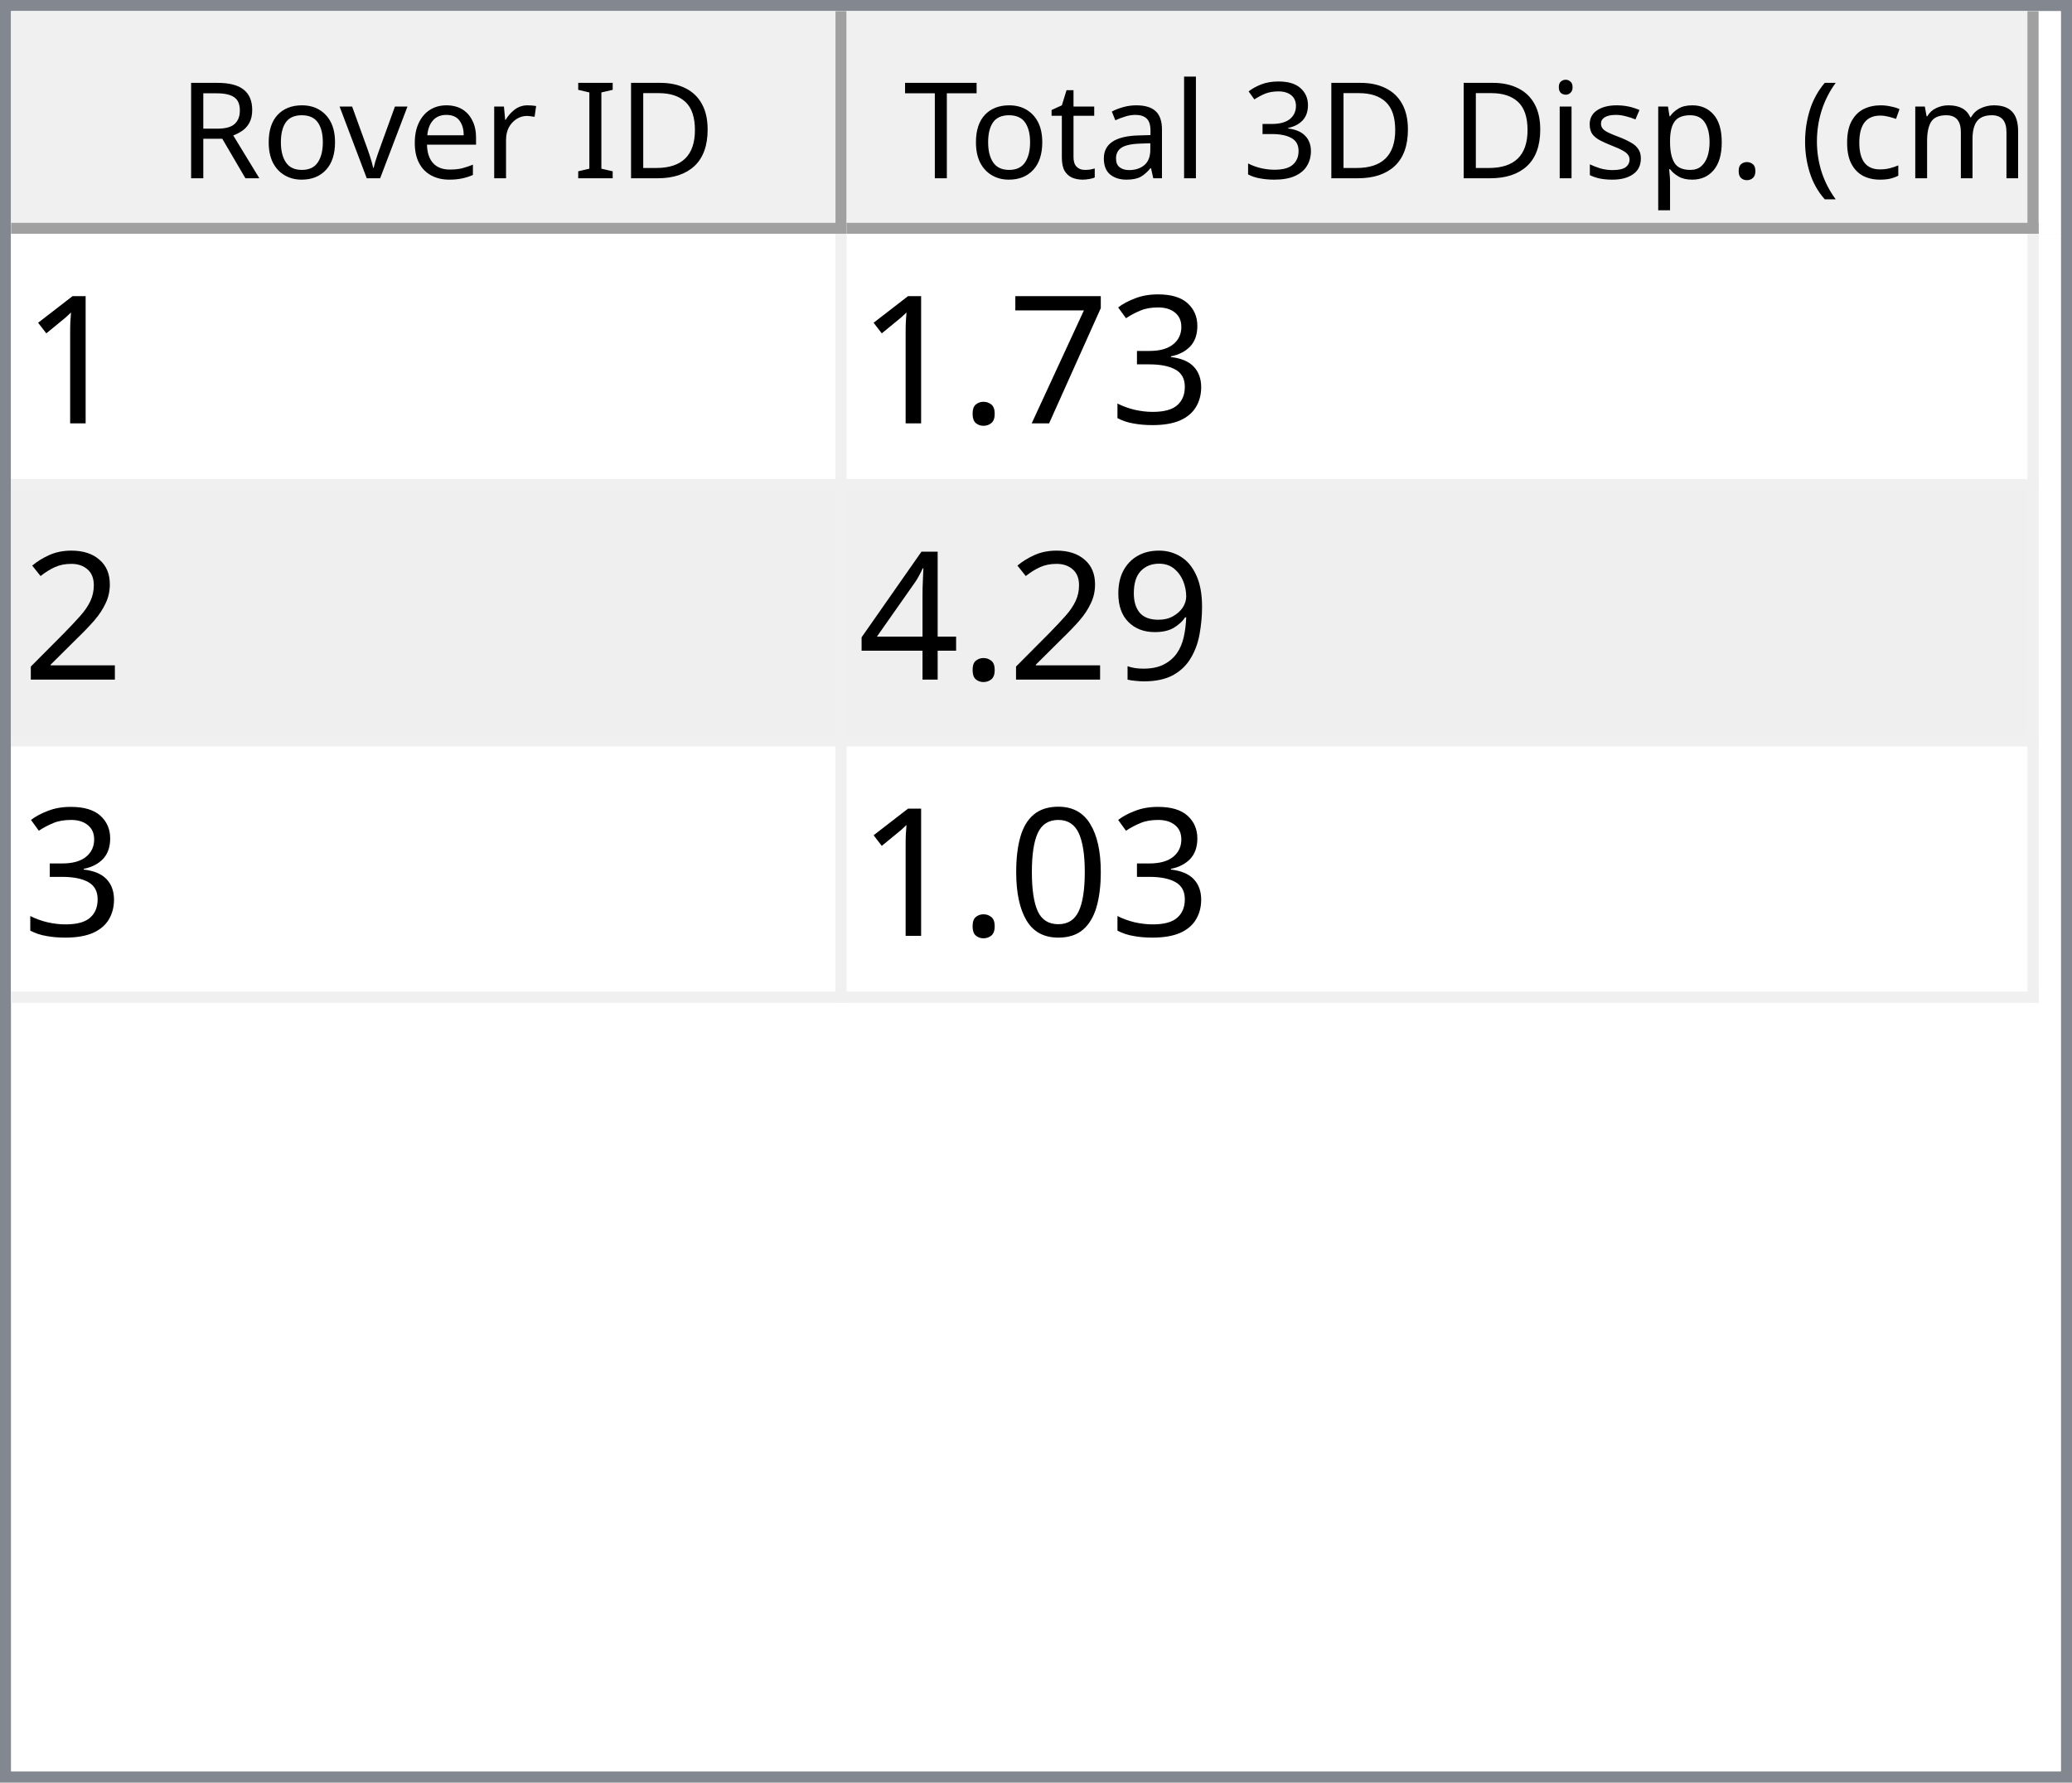
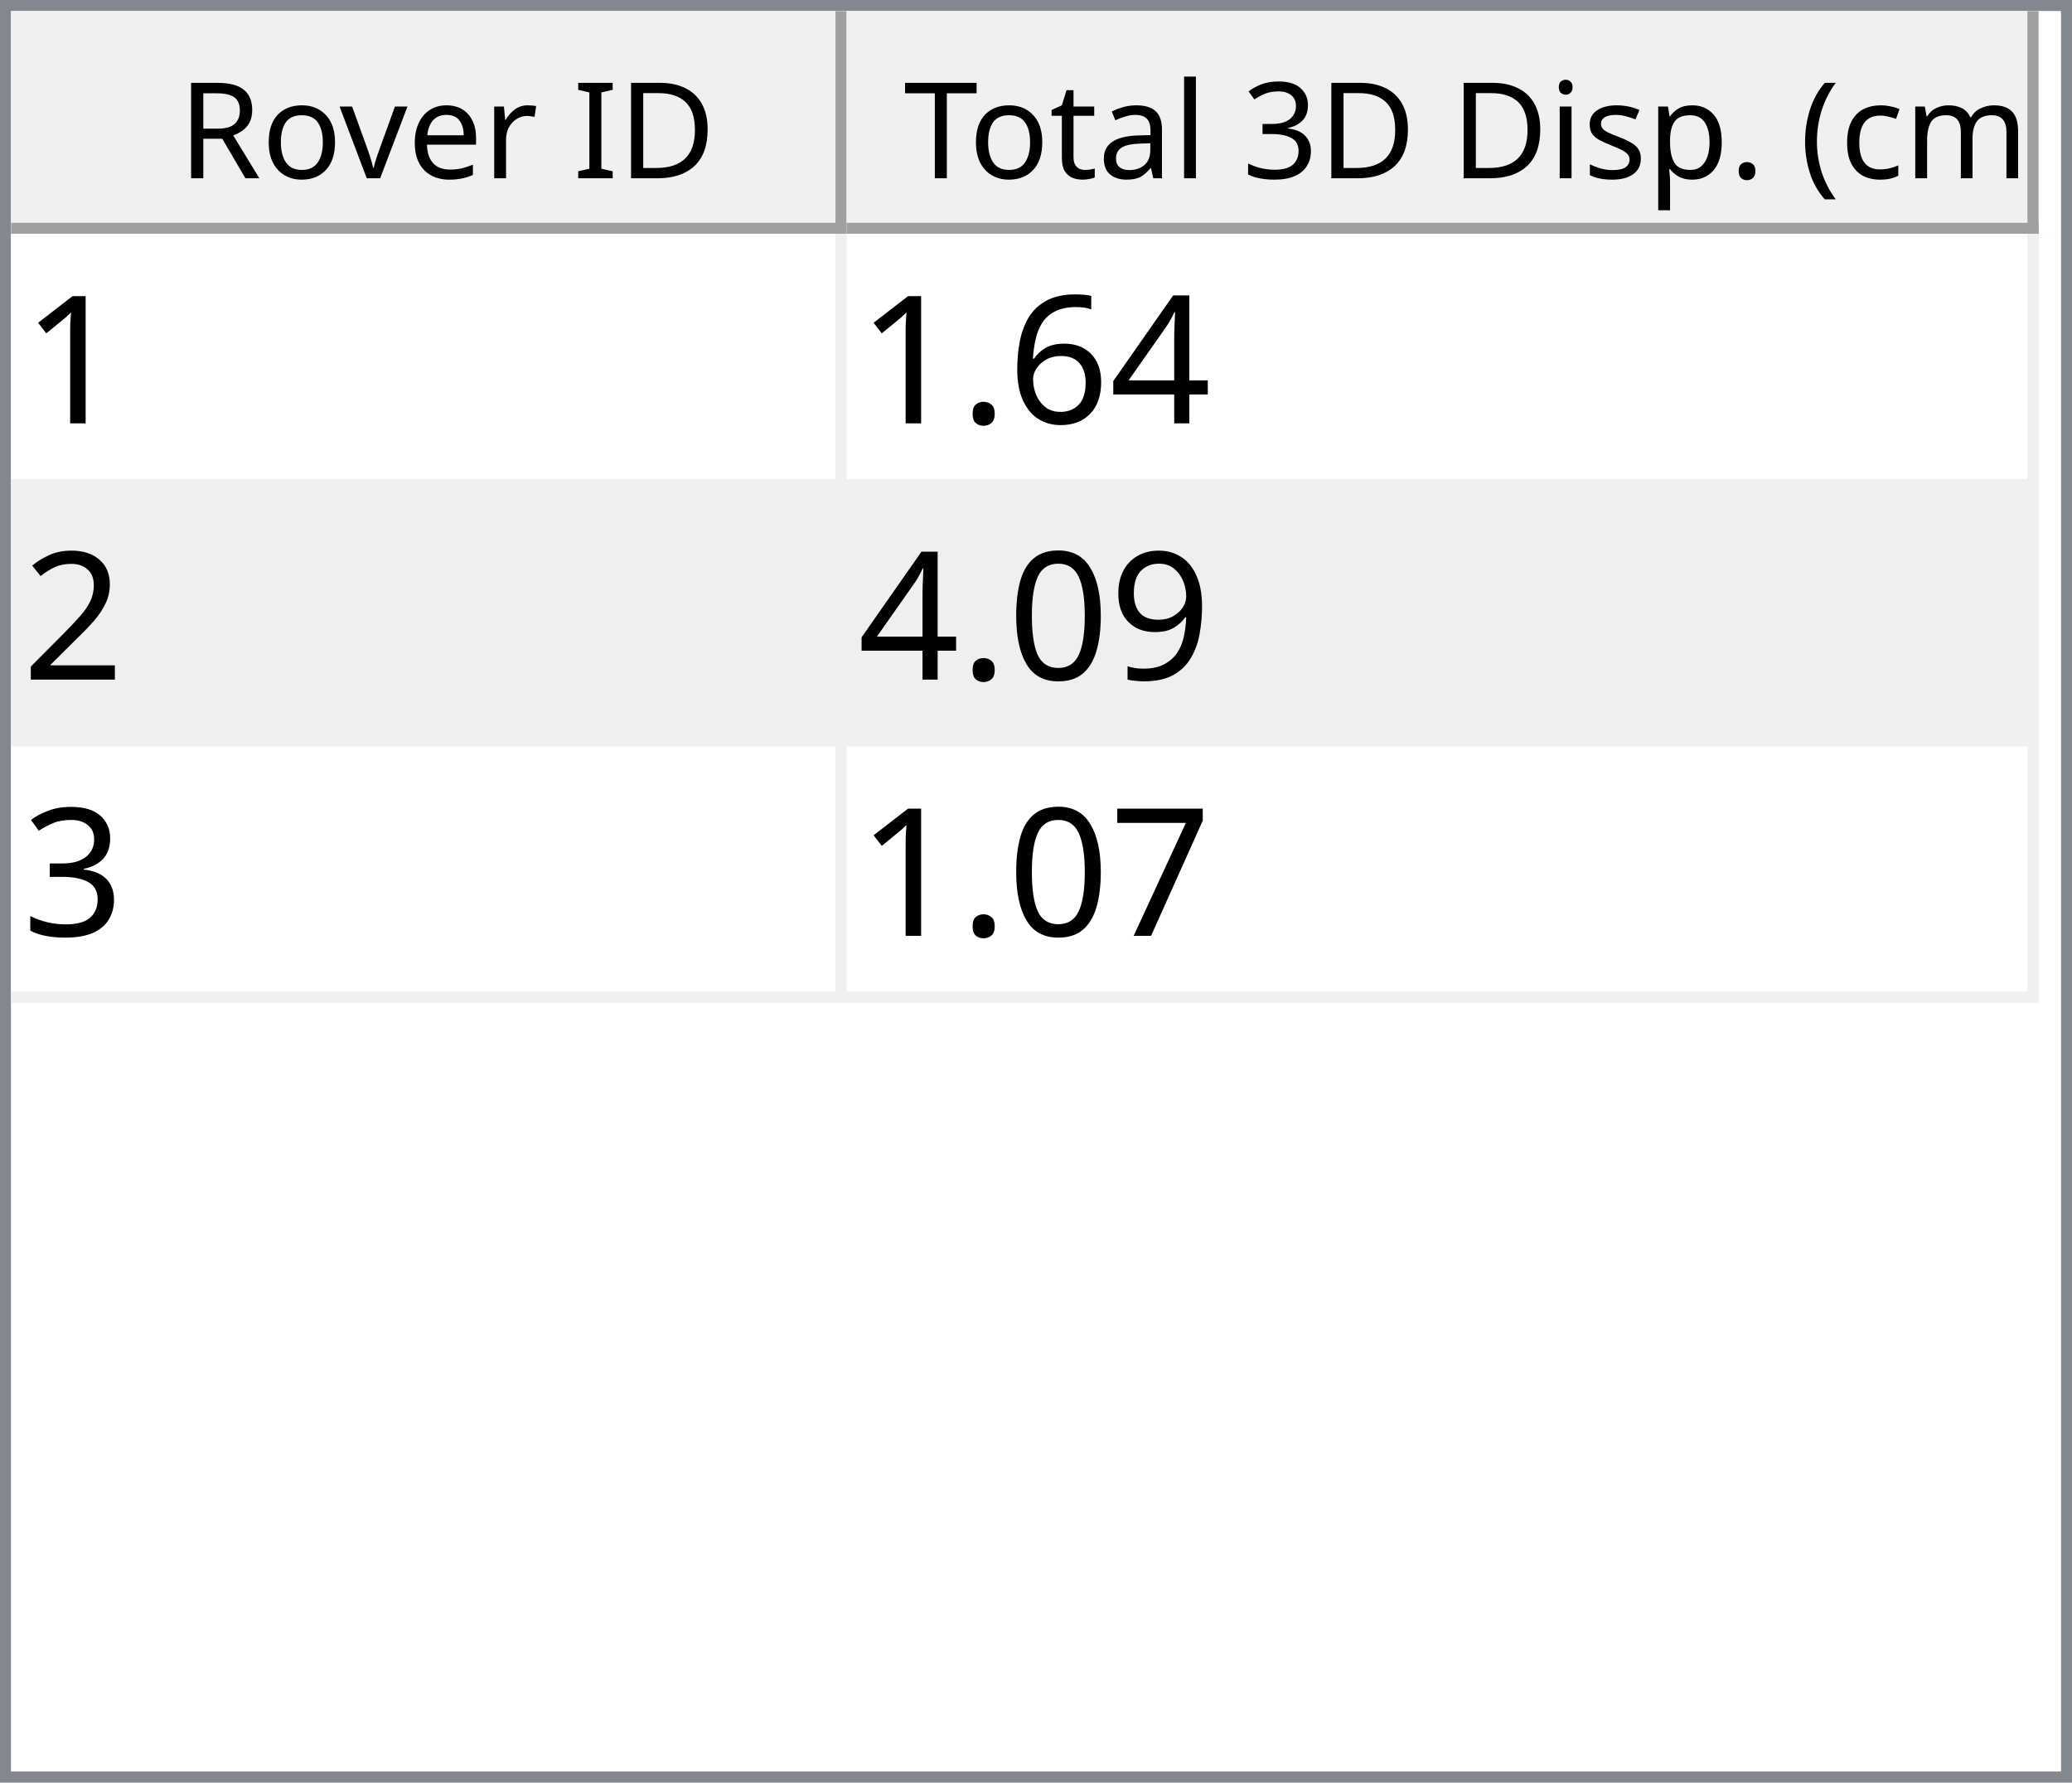
<svg xmlns="http://www.w3.org/2000/svg" style="fill-opacity:1; color-rendering:auto; color-interpolation:auto; text-rendering:auto; stroke:black; stroke-linecap:square; stroke-miterlimit:10; shape-rendering:auto; stroke-opacity:1; fill:black; stroke-dasharray:none; font-weight:normal; stroke-width:1; font-family:'Dialog'; font-style:normal; stroke-linejoin:miter; font-size:12px; stroke-dashoffset:0; image-rendering:auto;" width="186" height="160">
  <defs id="genericDefs" />
  <g>
    <defs id="defs1">
      <clipPath clipPathUnits="userSpaceOnUse" id="clipPath1">
        <path d="M0 0 L186 0 L186 160 L0 160 L0 0 Z" />
      </clipPath>
      <clipPath clipPathUnits="userSpaceOnUse" id="clipPath2">
        <path d="M0 0 L0 160 L186 160 L186 0 Z" />
      </clipPath>
      <clipPath clipPathUnits="userSpaceOnUse" id="clipPath3">
        <path d="M0 0 L0 20 L184 20 L184 0 Z" />
      </clipPath>
      <clipPath clipPathUnits="userSpaceOnUse" id="clipPath4">
        <path d="M0 0 L0 20 L75 20 L75 0 Z" />
      </clipPath>
      <clipPath clipPathUnits="userSpaceOnUse" id="clipPath5">
        <path d="M1 1 L1 19 L74 19 L74 1 Z" />
      </clipPath>
      <clipPath clipPathUnits="userSpaceOnUse" id="clipPath6">
        <path d="M0 0 L0 18 L73 18 L73 0 Z" />
      </clipPath>
      <clipPath clipPathUnits="userSpaceOnUse" id="clipPath7">
        <path d="M-0.5 -0.5 L-0.5 19.5 L74.5 19.5 L74.5 -0.5 Z" />
      </clipPath>
      <clipPath clipPathUnits="userSpaceOnUse" id="clipPath8">
        <path d="M0 0 L0 20 L107 20 L107 0 Z" />
      </clipPath>
      <clipPath clipPathUnits="userSpaceOnUse" id="clipPath9">
        <path d="M1 1 L1 19 L106 19 L106 1 Z" />
      </clipPath>
      <clipPath clipPathUnits="userSpaceOnUse" id="clipPath10">
        <path d="M0 0 L0 18 L105 18 L105 0 Z" />
      </clipPath>
      <clipPath clipPathUnits="userSpaceOnUse" id="clipPath11">
        <path d="M-0.5 -0.5 L-0.5 19.5 L106.5 19.5 L106.5 -0.5 Z" />
      </clipPath>
      <clipPath clipPathUnits="userSpaceOnUse" id="clipPath12">
        <path d="M0 0 L0 138 L184 138 L184 0 Z" />
      </clipPath>
      <clipPath clipPathUnits="userSpaceOnUse" id="clipPath13">
        <path d="M0 0 L0 69 L182 69 L182 0 Z" />
      </clipPath>
      <clipPath clipPathUnits="userSpaceOnUse" id="clipPath14">
        <path d="M-0.5 -0.5 L-0.5 68.5 L181.5 68.5 L181.5 -0.5 Z" />
      </clipPath>
      <clipPath clipPathUnits="userSpaceOnUse" id="clipPath15">
        <path d="M0 0 L0 22 L74 22 L74 0 Z" />
      </clipPath>
      <clipPath clipPathUnits="userSpaceOnUse" id="clipPath16">
        <path d="M0 0 L0 22 L106 22 L106 0 Z" />
      </clipPath>
      <font horiz-adv-x="64.551" id="font1">
        <font-face ascent="107.91" descent="25.098" units-per-em="100" style="font-style:normal; font-family:Segoe UI; font-weight:normal;" />
        <missing-glyph horiz-adv-x="64.551" d="M8.109 0 L8.109 68.266 L56.453 68.266 L56.453 0 L8.109 0 ZM15.328 7.234 L49.219 7.234 L49.219 61.031 L15.328 61.031 L15.328 7.234 Z" />
        <glyph unicode="D" horiz-adv-x="70.117" d="M9.188 0 L9.188 70.016 L28.516 70.016 Q65.531 70.016 65.531 35.891 Q65.531 19.672 55.25 9.836 Q44.969 0 27.734 0 L9.188 0 ZM17.391 62.594 L17.391 7.422 L27.828 7.422 Q41.609 7.422 49.273 14.797 Q56.938 22.172 56.938 35.688 Q56.938 62.594 28.328 62.594 L17.391 62.594 Z" />
        <glyph unicode="I" horiz-adv-x="26.611" d="M17.391 0 L9.188 0 L9.188 70.016 L17.391 70.016 L17.391 0 Z" />
        <glyph unicode=" " horiz-adv-x="27.393" d="" />
        <glyph unicode="r" horiz-adv-x="34.766" d="M34.188 41.891 Q32.078 43.5 28.125 43.5 Q23 43.5 19.555 38.672 Q16.109 33.844 16.109 25.484 L16.109 0 L8.109 0 L8.109 50 L16.109 50 L16.109 39.703 L16.312 39.703 Q18.016 44.969 21.531 47.922 Q25.047 50.875 29.391 50.875 Q32.516 50.875 34.188 50.203 L34.188 41.891 Z" />
        <glyph unicode="e" horiz-adv-x="52.295" d="M48.297 23 L12.984 23 Q13.188 14.656 17.484 10.109 Q21.781 5.562 29.297 5.562 Q37.75 5.562 44.828 11.141 L44.828 3.609 Q38.234 -1.172 27.391 -1.172 Q16.797 -1.172 10.742 5.641 Q4.688 12.453 4.688 24.812 Q4.688 36.469 11.305 43.82 Q17.922 51.172 27.734 51.172 Q37.547 51.172 42.922 44.828 Q48.297 38.484 48.297 27.203 L48.297 23 ZM40.094 29.781 Q40.047 36.719 36.75 40.578 Q33.453 44.438 27.594 44.438 Q21.922 44.438 17.969 40.383 Q14.016 36.328 13.094 29.781 L40.094 29.781 Z" />
        <glyph unicode="v" horiz-adv-x="47.9" d="M47.406 50 L27.484 0 L19.625 0 L0.688 50 L9.469 50 L22.172 13.672 Q23.578 9.672 23.922 6.688 L24.125 6.688 Q24.609 10.453 25.688 13.484 L38.969 50 L47.406 50 Z" />
        <glyph unicode="o" horiz-adv-x="58.594" d="M29 -1.172 Q17.922 -1.172 11.305 5.836 Q4.688 12.844 4.688 24.422 Q4.688 37.016 11.57 44.094 Q18.453 51.172 30.172 51.172 Q41.359 51.172 47.633 44.289 Q53.906 37.406 53.906 25.203 Q53.906 13.234 47.141 6.031 Q40.375 -1.172 29 -1.172 ZM29.594 44.438 Q21.875 44.438 17.383 39.188 Q12.891 33.938 12.891 24.703 Q12.891 15.828 17.43 10.695 Q21.969 5.562 29.594 5.562 Q37.359 5.562 41.531 10.594 Q45.703 15.625 45.703 24.906 Q45.703 34.281 41.531 39.359 Q37.359 44.438 29.594 44.438 Z" />
        <glyph unicode="R" horiz-adv-x="59.814" d="M59.375 0 L49.609 0 L37.891 19.625 Q36.281 22.359 34.766 24.289 Q33.25 26.219 31.664 27.438 Q30.078 28.656 28.25 29.219 Q26.422 29.781 24.125 29.781 L17.391 29.781 L17.391 0 L9.188 0 L9.188 70.016 L30.078 70.016 Q34.672 70.016 38.555 68.867 Q42.438 67.719 45.289 65.375 Q48.141 63.031 49.758 59.547 Q51.375 56.062 51.375 51.375 Q51.375 47.703 50.273 44.656 Q49.172 41.609 47.148 39.211 Q45.125 36.812 42.266 35.133 Q39.406 33.453 35.844 32.516 L35.844 32.328 Q37.594 31.547 38.891 30.547 Q40.188 29.547 41.359 28.18 Q42.531 26.812 43.68 25.078 Q44.828 23.344 46.234 21.047 L59.375 0 ZM17.391 62.594 L17.391 37.203 L28.516 37.203 Q31.594 37.203 34.203 38.133 Q36.812 39.062 38.719 40.797 Q40.625 42.531 41.703 45.047 Q42.781 47.562 42.781 50.688 Q42.781 56.297 39.141 59.445 Q35.5 62.594 28.609 62.594 L17.391 62.594 Z" />
        <glyph unicode=")" horiz-adv-x="30.176" d="M8.297 -15.922 L1.172 -15.922 Q16.406 2.344 16.406 26.812 Q16.406 51.469 1.078 70.016 L8.297 70.016 Q23.531 52.156 23.531 26.703 Q23.531 1.375 8.297 -15.922 Z" />
        <glyph unicode="m" horiz-adv-x="86.133" d="M79.109 0 L71.094 0 L71.094 28.719 Q71.094 37.016 68.531 40.727 Q65.969 44.438 59.906 44.438 Q54.781 44.438 51.195 39.75 Q47.609 35.062 47.609 28.516 L47.609 0 L39.594 0 L39.594 29.688 Q39.594 44.438 28.219 44.438 Q22.953 44.438 19.531 40.016 Q16.109 35.594 16.109 28.516 L16.109 0 L8.109 0 L8.109 50 L16.109 50 L16.109 42.094 L16.312 42.094 Q21.625 51.172 31.844 51.172 Q36.969 51.172 40.773 48.312 Q44.578 45.453 46 40.828 Q51.562 51.172 62.594 51.172 Q79.109 51.172 79.109 30.812 L79.109 0 Z" />
        <glyph unicode="c" horiz-adv-x="46.191" d="M42.188 2.297 Q36.422 -1.172 28.516 -1.172 Q17.828 -1.172 11.258 5.789 Q4.688 12.75 4.688 23.828 Q4.688 36.188 11.766 43.68 Q18.844 51.172 30.672 51.172 Q37.25 51.172 42.281 48.734 L42.281 40.531 Q36.719 44.438 30.375 44.438 Q22.703 44.438 17.797 38.945 Q12.891 33.453 12.891 24.516 Q12.891 15.719 17.508 10.641 Q22.125 5.562 29.891 5.562 Q36.422 5.562 42.188 9.906 L42.188 2.297 Z" />
        <glyph unicode="(" horiz-adv-x="30.176" d="M29.109 -15.922 L21.969 -15.922 Q6.844 1.375 6.844 26.703 Q6.844 52.156 21.969 70.016 L29.203 70.016 Q13.875 51.469 13.875 26.812 Q13.875 2.344 29.109 -15.922 Z" />
        <glyph unicode="." horiz-adv-x="21.68" d="M10.891 -1.078 Q8.641 -1.078 7.055 0.539 Q5.469 2.156 5.469 4.391 Q5.469 6.641 7.055 8.273 Q8.641 9.906 10.891 9.906 Q13.188 9.906 14.797 8.273 Q16.406 6.641 16.406 4.391 Q16.406 2.156 14.797 0.539 Q13.188 -1.078 10.891 -1.078 Z" />
        <glyph unicode="p" horiz-adv-x="58.789" d="M16.312 7.234 L16.109 7.234 L16.109 -23 L8.109 -23 L8.109 50 L16.109 50 L16.109 41.219 L16.312 41.219 Q22.219 51.172 33.594 51.172 Q43.266 51.172 48.688 44.461 Q54.109 37.75 54.109 26.469 Q54.109 13.922 48 6.375 Q41.891 -1.172 31.297 -1.172 Q21.578 -1.172 16.312 7.234 ZM16.109 27.391 L16.109 20.406 Q16.109 14.203 20.141 9.883 Q24.172 5.562 30.375 5.562 Q37.641 5.562 41.773 11.133 Q45.906 16.703 45.906 26.609 Q45.906 34.969 42.047 39.703 Q38.188 44.438 31.594 44.438 Q24.609 44.438 20.359 39.578 Q16.109 34.719 16.109 27.391 Z" />
        <glyph unicode="s" horiz-adv-x="42.432" d="M5.078 1.812 L5.078 10.406 Q11.625 5.562 19.484 5.562 Q30.031 5.562 30.031 12.594 Q30.031 14.594 29.125 15.992 Q28.219 17.391 26.68 18.461 Q25.141 19.531 23.07 20.383 Q21 21.234 18.609 22.172 Q15.281 23.484 12.766 24.828 Q10.25 26.172 8.57 27.859 Q6.891 29.547 6.031 31.695 Q5.172 33.844 5.172 36.719 Q5.172 40.234 6.789 42.945 Q8.406 45.656 11.086 47.484 Q13.766 49.312 17.211 50.242 Q20.656 51.172 24.312 51.172 Q30.812 51.172 35.938 48.922 L35.938 40.828 Q30.422 44.438 23.25 44.438 Q21 44.438 19.195 43.922 Q17.391 43.406 16.094 42.477 Q14.797 41.547 14.086 40.258 Q13.375 38.969 13.375 37.406 Q13.375 35.453 14.086 34.133 Q14.797 32.812 16.164 31.789 Q17.531 30.766 19.484 29.938 Q21.438 29.109 23.922 28.125 Q27.25 26.859 29.883 25.516 Q32.516 24.172 34.375 22.484 Q36.234 20.797 37.234 18.602 Q38.234 16.406 38.234 13.375 Q38.234 9.672 36.602 6.938 Q34.969 4.203 32.234 2.398 Q29.5 0.594 25.93 -0.289 Q22.359 -1.172 18.453 -1.172 Q10.75 -1.172 5.078 1.812 Z" />
        <glyph unicode="i" horiz-adv-x="24.219" d="M12.203 62.703 Q10.062 62.703 8.547 64.164 Q7.031 65.625 7.031 67.875 Q7.031 70.125 8.547 71.609 Q10.062 73.094 12.203 73.094 Q14.406 73.094 15.945 71.609 Q17.484 70.125 17.484 67.875 Q17.484 65.719 15.945 64.211 Q14.406 62.703 12.203 62.703 ZM16.109 0 L8.109 0 L8.109 50 L16.109 50 L16.109 0 Z" />
        <glyph unicode="3" horiz-adv-x="53.906" d="M46.531 19.828 Q46.531 15.094 44.75 11.211 Q42.969 7.328 39.719 4.57 Q36.469 1.812 31.93 0.297 Q27.391 -1.219 21.922 -1.219 Q11.922 -1.219 6 2.594 L6 11.188 Q13.094 5.609 22.219 5.609 Q25.875 5.609 28.828 6.539 Q31.781 7.469 33.906 9.227 Q36.031 10.984 37.18 13.477 Q38.328 15.969 38.328 19.094 Q38.328 32.812 18.797 32.812 L12.984 32.812 L12.984 39.594 L18.5 39.594 Q35.797 39.594 35.797 52.484 Q35.797 64.406 22.609 64.406 Q15.188 64.406 8.688 59.422 L8.688 67.188 Q15.375 71.188 24.609 71.188 Q29 71.188 32.57 69.969 Q36.141 68.75 38.68 66.555 Q41.219 64.359 42.609 61.281 Q44 58.203 44 54.5 Q44 40.672 30.031 36.719 L30.031 36.531 Q33.594 36.141 36.625 34.797 Q39.656 33.453 41.852 31.305 Q44.047 29.156 45.289 26.25 Q46.531 23.344 46.531 19.828 Z" />
        <glyph unicode="l" horiz-adv-x="24.219" d="M16.109 0 L8.109 0 L8.109 74.031 L16.109 74.031 L16.109 0 Z" />
        <glyph unicode="a" horiz-adv-x="50.879" d="M43.891 0 L35.891 0 L35.891 7.812 L35.688 7.812 Q30.469 -1.172 20.312 -1.172 Q12.844 -1.172 8.617 2.781 Q4.391 6.734 4.391 13.281 Q4.391 27.297 20.906 29.594 L35.891 31.688 Q35.891 44.438 25.594 44.438 Q16.547 44.438 9.281 38.281 L9.281 46.484 Q16.656 51.172 26.266 51.172 Q43.891 51.172 43.891 32.516 L43.891 0 ZM35.891 25.297 L23.828 23.641 Q18.266 22.859 15.43 20.875 Q12.594 18.891 12.594 13.875 Q12.594 10.203 15.211 7.883 Q17.828 5.562 22.172 5.562 Q28.125 5.562 32.008 9.742 Q35.891 13.922 35.891 20.312 L35.891 25.297 Z" />
        <glyph unicode="t" horiz-adv-x="33.887" d="M31.297 0.484 Q28.469 -1.078 23.828 -1.078 Q10.688 -1.078 10.688 13.578 L10.688 43.172 L2.094 43.172 L2.094 50 L10.688 50 L10.688 62.203 L18.703 64.797 L18.703 50 L31.297 50 L31.297 43.172 L18.703 43.172 L18.703 14.984 Q18.703 9.969 20.414 7.82 Q22.125 5.672 26.078 5.672 Q29.109 5.672 31.297 7.328 L31.297 0.484 Z" />
        <glyph unicode="T" horiz-adv-x="52.393" d="M50.594 62.594 L30.375 62.594 L30.375 0 L22.172 0 L22.172 62.594 L2 62.594 L2 70.016 L50.594 70.016 L50.594 62.594 Z" />
      </font>
      <font horiz-adv-x="75.0" id="font2">
        <font-face ascent="100.537" descent="21.973" units-per-em="100" style="font-style:normal; font-family:sans-serif; font-weight:normal;" />
        <missing-glyph horiz-adv-x="75.0" d="M12.5 0 L12.5 62.5 L62.5 62.5 L62.5 0 L12.5 0 ZM14.062 1.562 L60.938 1.562 L60.938 60.938 L14.062 60.938 L14.062 1.562 Z" />
        <glyph unicode="1" horiz-adv-x="55.615" d="M37.25 0 L28.469 0 L28.469 56 Q25.297 52.984 20.141 49.953 Q14.984 46.922 10.891 45.406 L10.891 53.906 Q18.266 57.375 23.781 62.305 Q29.297 67.234 31.594 71.875 L37.25 71.875 L37.25 0 Z" />
-         <glyph unicode="3" horiz-adv-x="55.615" d="M4.203 18.891 L12.984 20.062 Q14.5 12.594 18.141 9.297 Q21.781 6 27 6 Q33.203 6 37.477 10.297 Q41.75 14.594 41.75 20.953 Q41.75 27 37.797 30.93 Q33.844 34.859 27.734 34.859 Q25.25 34.859 21.531 33.891 L22.516 41.609 Q23.391 41.5 23.922 41.5 Q29.547 41.5 34.039 44.43 Q38.531 47.359 38.531 53.469 Q38.531 58.297 35.258 61.477 Q31.984 64.656 26.812 64.656 Q21.688 64.656 18.266 61.43 Q14.844 58.203 13.875 51.766 L5.078 53.328 Q6.688 62.156 12.398 67.016 Q18.109 71.875 26.609 71.875 Q32.469 71.875 37.398 69.359 Q42.328 66.844 44.945 62.5 Q47.562 58.156 47.562 53.266 Q47.562 48.641 45.07 44.828 Q42.578 41.016 37.703 38.766 Q44.047 37.312 47.562 32.695 Q51.078 28.078 51.078 21.141 Q51.078 11.766 44.242 5.25 Q37.406 -1.266 26.953 -1.266 Q17.531 -1.266 11.305 4.352 Q5.078 9.969 4.203 18.891 Z" />
-         <glyph unicode="7" horiz-adv-x="55.615" d="M4.734 62.203 L4.734 70.656 L51.078 70.656 L51.078 63.812 Q44.234 56.547 37.523 44.484 Q30.812 32.422 27.156 19.672 Q24.516 10.688 23.781 0 L14.75 0 Q14.891 8.453 18.062 20.414 Q21.234 32.375 27.172 43.484 Q33.109 54.594 39.797 62.203 L4.734 62.203 Z" />
+         <glyph unicode="4" horiz-adv-x="55.615" d="M32.328 0 L32.328 17.141 L1.266 17.141 L1.266 25.203 L33.938 71.578 L41.109 71.578 L41.109 25.203 L50.781 25.203 L50.781 17.141 L41.109 17.141 L41.109 0 L32.328 0 ZM32.328 25.203 L32.328 57.469 L9.906 25.203 L32.328 25.203 Z" />
+         <glyph unicode="6" horiz-adv-x="55.615" d="M49.75 54.047 L41.016 53.375 Q39.844 58.547 37.703 60.891 Q34.125 64.656 28.906 64.656 Q24.703 64.656 21.531 62.312 Q17.391 59.281 14.992 53.469 Q12.594 47.656 12.5 36.922 Q15.672 41.75 20.266 44.094 Q24.859 46.438 29.891 46.438 Q38.672 46.438 44.852 39.969 Q51.031 33.5 51.031 23.25 Q51.031 16.5 48.125 10.719 Q45.219 4.938 40.141 1.859 Q35.062 -1.219 28.609 -1.219 Q17.625 -1.219 10.695 6.859 Q3.766 14.938 3.766 33.5 Q3.766 54.25 11.422 63.672 Q18.109 71.875 29.438 71.875 Q37.891 71.875 43.289 67.141 Q48.688 62.406 49.75 54.047 ZM13.875 23.188 Q13.875 18.656 15.797 14.508 Q17.719 10.359 21.188 8.18 Q24.656 6 28.469 6 Q34.031 6 38.039 10.492 Q42.047 14.984 42.047 22.703 Q42.047 30.125 38.086 34.398 Q34.125 38.672 28.125 38.672 Q22.172 38.672 18.023 34.398 Q13.875 30.125 13.875 23.188 Z" />
        <glyph unicode="." horiz-adv-x="27.783" d="M9.078 0 L9.078 10.016 L19.094 10.016 L19.094 0 L9.078 0 Z" />
        <glyph unicode="2" horiz-adv-x="55.615" d="M50.344 8.453 L50.344 0 L3.031 0 Q2.938 3.172 4.047 6.109 Q5.859 10.938 9.836 15.625 Q13.812 20.312 21.344 26.469 Q33.016 36.031 37.117 41.625 Q41.219 47.219 41.219 52.203 Q41.219 57.422 37.477 61.008 Q33.734 64.594 27.734 64.594 Q21.391 64.594 17.578 60.789 Q13.766 56.984 13.719 50.25 L4.688 51.172 Q5.609 61.281 11.664 66.578 Q17.719 71.875 27.938 71.875 Q38.234 71.875 44.242 66.164 Q50.25 60.453 50.25 52 Q50.25 47.703 48.492 43.555 Q46.734 39.406 42.656 34.812 Q38.578 30.219 29.109 22.219 Q21.188 15.578 18.945 13.211 Q16.703 10.844 15.234 8.453 L50.344 8.453 Z" />
        <glyph unicode="9" horiz-adv-x="55.615" d="M5.469 16.547 L13.922 17.328 Q14.984 11.375 18.016 8.688 Q21.047 6 25.781 6 Q29.828 6 32.883 7.859 Q35.938 9.719 37.891 12.82 Q39.844 15.922 41.164 21.195 Q42.484 26.469 42.484 31.938 Q42.484 32.516 42.438 33.688 Q39.797 29.5 35.234 26.883 Q30.672 24.266 25.344 24.266 Q16.453 24.266 10.305 30.711 Q4.156 37.156 4.156 47.703 Q4.156 58.594 10.578 65.234 Q17 71.875 26.656 71.875 Q33.641 71.875 39.43 68.117 Q45.219 64.359 48.219 57.398 Q51.219 50.438 51.219 37.25 Q51.219 23.531 48.242 15.406 Q45.266 7.281 39.383 3.031 Q33.5 -1.219 25.594 -1.219 Q17.188 -1.219 11.867 3.445 Q6.547 8.109 5.469 16.547 ZM41.453 48.141 Q41.453 55.719 37.43 60.156 Q33.406 64.594 27.734 64.594 Q21.875 64.594 17.531 59.812 Q13.188 55.031 13.188 47.406 Q13.188 40.578 17.312 36.305 Q21.438 32.031 27.484 32.031 Q33.594 32.031 37.523 36.305 Q41.453 40.578 41.453 48.141 Z" />
-         <glyph unicode="4" horiz-adv-x="55.615" d="M32.328 0 L32.328 17.141 L1.266 17.141 L1.266 25.203 L33.938 71.578 L41.109 71.578 L41.109 25.203 L50.781 25.203 L50.781 17.141 L41.109 17.141 L41.109 0 L32.328 0 ZM32.328 25.203 L32.328 57.469 L9.906 25.203 L32.328 25.203 Z" />
        <glyph unicode="0" horiz-adv-x="55.615" d="M4.156 35.297 Q4.156 48 6.766 55.742 Q9.375 63.484 14.523 67.68 Q19.672 71.875 27.484 71.875 Q33.25 71.875 37.594 69.555 Q41.938 67.234 44.773 62.867 Q47.609 58.5 49.219 52.227 Q50.828 45.953 50.828 35.297 Q50.828 22.703 48.242 14.969 Q45.656 7.234 40.508 3.008 Q35.359 -1.219 27.484 -1.219 Q17.141 -1.219 11.234 6.203 Q4.156 15.141 4.156 35.297 ZM13.188 35.297 Q13.188 17.672 17.312 11.836 Q21.438 6 27.484 6 Q33.547 6 37.672 11.859 Q41.797 17.719 41.797 35.297 Q41.797 52.984 37.672 58.789 Q33.547 64.594 27.391 64.594 Q21.344 64.594 17.719 59.469 Q13.188 52.938 13.188 35.297 Z" />
+         <glyph unicode="3" horiz-adv-x="55.615" d="M4.203 18.891 L12.984 20.062 Q14.5 12.594 18.141 9.297 Q21.781 6 27 6 Q33.203 6 37.477 10.297 Q41.75 14.594 41.75 20.953 Q41.75 27 37.797 30.93 Q33.844 34.859 27.734 34.859 Q25.25 34.859 21.531 33.891 L22.516 41.609 Q23.391 41.5 23.922 41.5 Q29.547 41.5 34.039 44.43 Q38.531 47.359 38.531 53.469 Q38.531 58.297 35.258 61.477 Q31.984 64.656 26.812 64.656 Q21.688 64.656 18.266 61.43 Q14.844 58.203 13.875 51.766 L5.078 53.328 Q6.688 62.156 12.398 67.016 Q18.109 71.875 26.609 71.875 Q32.469 71.875 37.398 69.359 Q42.328 66.844 44.945 62.5 Q47.562 58.156 47.562 53.266 Q47.562 48.641 45.07 44.828 Q42.578 41.016 37.703 38.766 Q44.047 37.312 47.562 32.695 Q51.078 28.078 51.078 21.141 Q51.078 11.766 44.242 5.25 Q37.406 -1.266 26.953 -1.266 Q17.531 -1.266 11.305 4.352 Q5.078 9.969 4.203 18.891 Z" />
+         <glyph unicode="7" horiz-adv-x="55.615" d="M4.734 62.203 L4.734 70.656 L51.078 70.656 L51.078 63.812 Q44.234 56.547 37.523 44.484 Q30.812 32.422 27.156 19.672 Q24.516 10.688 23.781 0 L14.75 0 Q14.891 8.453 18.062 20.414 Q21.234 32.375 27.172 43.484 Q33.109 54.594 39.797 62.203 L4.734 62.203 Z" />
      </font>
    </defs>
    <g style="fill:white; stroke:white;">
      <rect x="0" y="0" width="186" style="clip-path:url(#clipPath1); stroke:none;" height="160" />
    </g>
    <g style="fill:white; text-rendering:optimizeSpeed; color-rendering:optimizeSpeed; image-rendering:optimizeSpeed; shape-rendering:crispEdges; stroke:white; color-interpolation:sRGB;">
      <rect x="0" width="186" height="160" y="0" style="stroke:none;" />
      <path style="stroke:none;" d="M0 160 L186 160 L186 0 L0 0 Z" />
    </g>
    <g style="fill:rgb(240,240,240); font-family:'Segoe UI'; stroke:rgb(240,240,240);">
      <rect x="0" y="0" width="186" style="clip-path:url(#clipPath2); stroke:none;" height="160" />
    </g>
    <g style="fill:rgb(130,135,144); font-family:'Segoe UI'; stroke:rgb(130,135,144);">
      <path d="M0 0 L186 0 L186 160 L0 160 L0 0 ZM1 1 L185 1 L185 159 L1 159 L1 1 Z" style="fill-rule:evenodd; clip-path:url(#clipPath2); stroke:none;" />
    </g>
    <g style="fill:white; font-family:'Segoe UI'; stroke:white;" transform="translate(1,1)">
      <rect x="0" y="0" width="184" style="clip-path:url(#clipPath3); stroke:none;" height="20" />
    </g>
    <g style="fill:rgb(240,240,240); font-family:'Segoe UI'; stroke:rgb(240,240,240);" transform="translate(1,1)">
      <rect x="0" y="0" width="75" style="clip-path:url(#clipPath4); stroke:none;" height="20" />
    </g>
    <g style="font-family:'Segoe UI';" transform="translate(2,2)">
      <text x="14" xml:space="preserve" y="14" style="clip-path:url(#clipPath6); stroke:none;">Rover ID</text>
    </g>
    <g style="fill:rgb(160,160,160); font-family:'Segoe UI'; stroke:rgb(160,160,160); stroke-linejoin:bevel;" transform="translate(1.5,1.5)">
      <line x1="74" x2="74" y1="0" style="fill:none; clip-path:url(#clipPath7);" y2="19" />
    </g>
    <g style="fill:rgb(160,160,160); font-family:'Segoe UI'; stroke:rgb(160,160,160); stroke-linejoin:bevel;" transform="matrix(1,0,0,1,1,1) translate(0.5,0.5)">
      <line x1="0" x2="74" y1="19" style="fill:none; clip-path:url(#clipPath7);" y2="19" />
    </g>
    <g style="fill:rgb(240,240,240); font-family:'Segoe UI'; stroke:rgb(240,240,240);" transform="translate(76,1)">
      <rect x="0" y="0" width="107" style="clip-path:url(#clipPath8); stroke:none;" height="20" />
    </g>
    <g style="font-family:'Segoe UI';" transform="translate(77,2)">
      <text x="1" xml:space="preserve" y="14" style="clip-path:url(#clipPath10); stroke:none;"> Total 3D Disp. (cm)</text>
    </g>
    <g style="fill:rgb(160,160,160); font-family:'Segoe UI'; stroke:rgb(160,160,160); stroke-linejoin:bevel;" transform="translate(76.5,1.5)">
      <line x1="106" x2="106" y1="0" style="fill:none; clip-path:url(#clipPath11);" y2="19" />
    </g>
    <g style="fill:rgb(160,160,160); font-family:'Segoe UI'; stroke:rgb(160,160,160); stroke-linejoin:bevel;" transform="matrix(1,0,0,1,76,1) translate(0.5,0.5)">
      <line x1="0" x2="106" y1="19" style="fill:none; clip-path:url(#clipPath11);" y2="19" />
    </g>
    <g style="fill:white; font-family:'Segoe UI'; stroke:white;" transform="translate(1,21)">
      <rect x="0" y="0" width="184" style="clip-path:url(#clipPath12); stroke:none;" height="138" />
    </g>
    <g style="fill:rgb(240,240,240); font-size:16px; font-family:sans-serif; stroke:rgb(240,240,240);" transform="translate(1,21)">
      <rect x="0" y="0" width="182" style="clip-path:url(#clipPath13); stroke:none;" height="69" />
      <line transform="translate(0.5,0.5)" x1="0" x2="181" y1="22" style="clip-path:url(#clipPath14); fill:none; stroke-linejoin:bevel;" y2="22" />
    </g>
    <g transform="matrix(1,0,0,1,1,21) translate(0.5,0.5)" style="fill:rgb(240,240,240); font-size:16px; font-family:sans-serif; stroke:rgb(240,240,240); stroke-linejoin:bevel;">
      <line x1="0" x2="181" y1="45" style="fill:none; clip-path:url(#clipPath14);" y2="45" />
    </g>
    <g transform="matrix(1,0,0,1,1,21) translate(0.5,0.5)" style="fill:rgb(240,240,240); font-size:16px; font-family:sans-serif; stroke:rgb(240,240,240); stroke-linejoin:bevel;">
      <line x1="0" x2="181" y1="68" style="fill:none; clip-path:url(#clipPath14);" y2="68" />
    </g>
    <g transform="matrix(1,0,0,1,1,21) translate(0.5,0.5)" style="fill:rgb(240,240,240); font-size:16px; font-family:sans-serif; stroke:rgb(240,240,240); stroke-linejoin:bevel;">
      <line x1="74" x2="74" y1="0" style="fill:none; clip-path:url(#clipPath14);" y2="68" />
    </g>
    <g transform="matrix(1,0,0,1,1,21) translate(0.5,0.5)" style="fill:rgb(240,240,240); font-size:16px; font-family:sans-serif; stroke:rgb(240,240,240); stroke-linejoin:bevel;">
      <line x1="181" x2="181" y1="0" style="fill:none; clip-path:url(#clipPath14);" y2="68" />
    </g>
    <g style="fill:white; font-size:16px; font-family:sans-serif; stroke:white;" transform="matrix(1,0,0,1,1,21)">
      <rect x="0" y="0" width="74" style="clip-path:url(#clipPath15); stroke:none;" height="22" />
      <text x="1" y="17" style="fill:black; clip-path:url(#clipPath15); stroke:none;" xml:space="preserve">1</text>
    </g>
    <g style="fill:white; font-size:16px; font-family:sans-serif; stroke:white;" transform="matrix(1,0,0,1,1,21) translate(75,0)">
      <rect x="0" y="0" width="106" style="clip-path:url(#clipPath16); stroke:none;" height="22" />
-       <text x="1" y="17" style="fill:black; clip-path:url(#clipPath16); stroke:none;" xml:space="preserve">1.73</text>
+       <text x="1" y="17" style="fill:black; clip-path:url(#clipPath16); stroke:none;" xml:space="preserve">1.64</text>
    </g>
    <g style="fill:rgb(239,239,239); font-size:16px; font-family:sans-serif; stroke:rgb(239,239,239);" transform="matrix(1,0,0,1,1,21) translate(0,23)">
      <rect x="0" y="0" width="74" style="clip-path:url(#clipPath15); stroke:none;" height="22" />
      <text x="1" y="17" style="fill:black; clip-path:url(#clipPath15); stroke:none;" xml:space="preserve">2</text>
    </g>
    <g style="fill:rgb(239,239,239); font-size:16px; font-family:sans-serif; stroke:rgb(239,239,239);" transform="matrix(1,0,0,1,1,21) translate(75,23)">
      <rect x="0" y="0" width="106" style="clip-path:url(#clipPath16); stroke:none;" height="22" />
-       <text x="1" y="17" style="fill:black; clip-path:url(#clipPath16); stroke:none;" xml:space="preserve">4.29</text>
+       <text x="1" y="17" style="fill:black; clip-path:url(#clipPath16); stroke:none;" xml:space="preserve">4.09</text>
    </g>
    <g style="fill:white; font-size:16px; font-family:sans-serif; stroke:white;" transform="matrix(1,0,0,1,1,21) translate(0,46)">
      <rect x="0" y="0" width="74" style="clip-path:url(#clipPath15); stroke:none;" height="22" />
      <text x="1" y="17" style="fill:black; clip-path:url(#clipPath15); stroke:none;" xml:space="preserve">3</text>
    </g>
    <g style="fill:white; font-size:16px; font-family:sans-serif; stroke:white;" transform="matrix(1,0,0,1,1,21) translate(75,46)">
      <rect x="0" y="0" width="106" style="clip-path:url(#clipPath16); stroke:none;" height="22" />
-       <text x="1" y="17" style="fill:black; clip-path:url(#clipPath16); stroke:none;" xml:space="preserve">1.03</text>
+       <text x="1" y="17" style="fill:black; clip-path:url(#clipPath16); stroke:none;" xml:space="preserve">1.07</text>
    </g>
  </g>
</svg>
